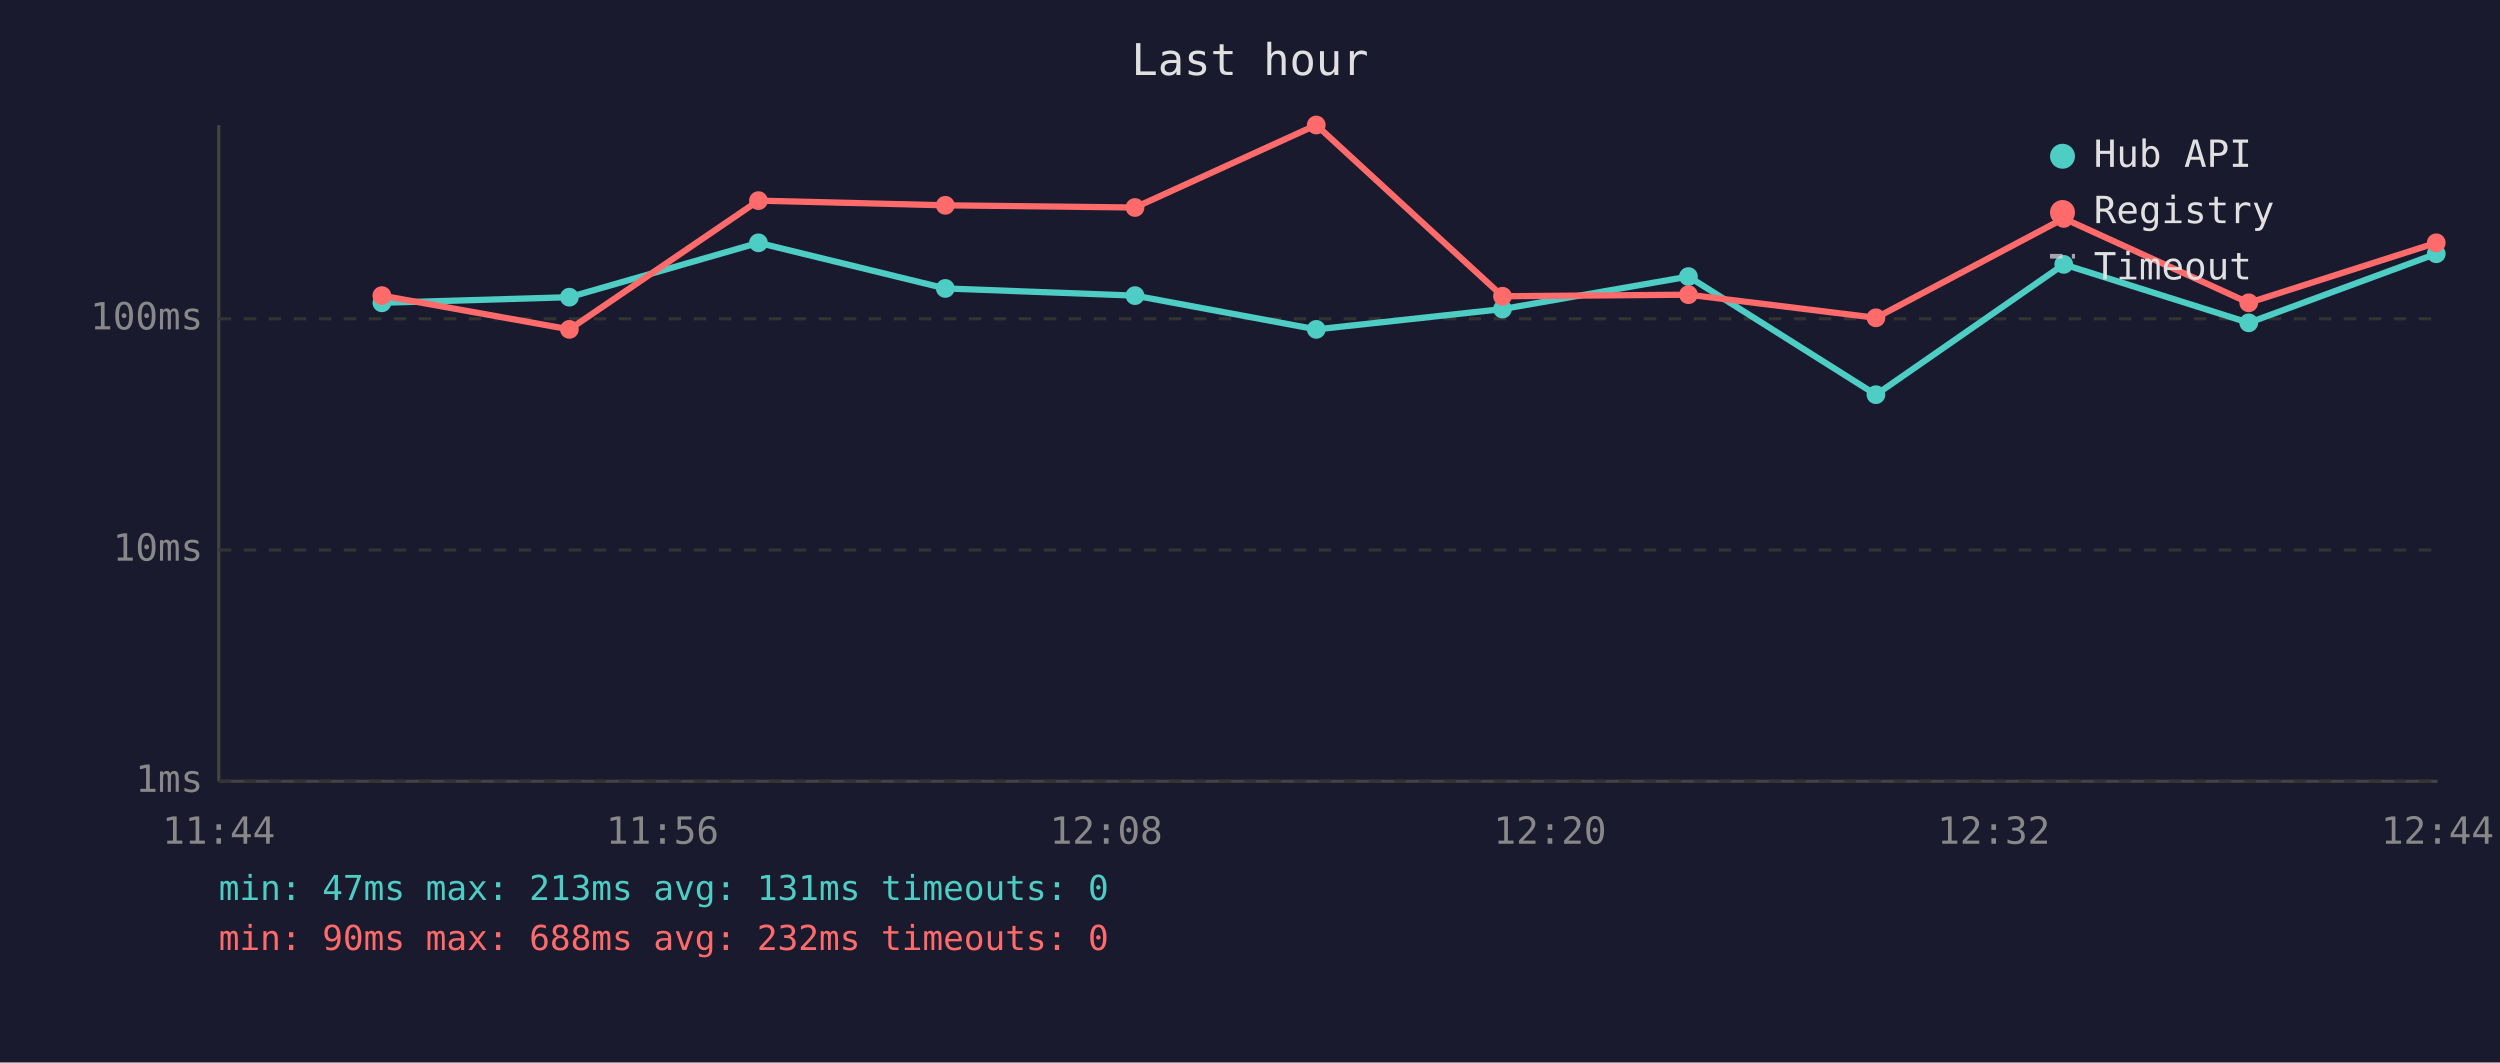
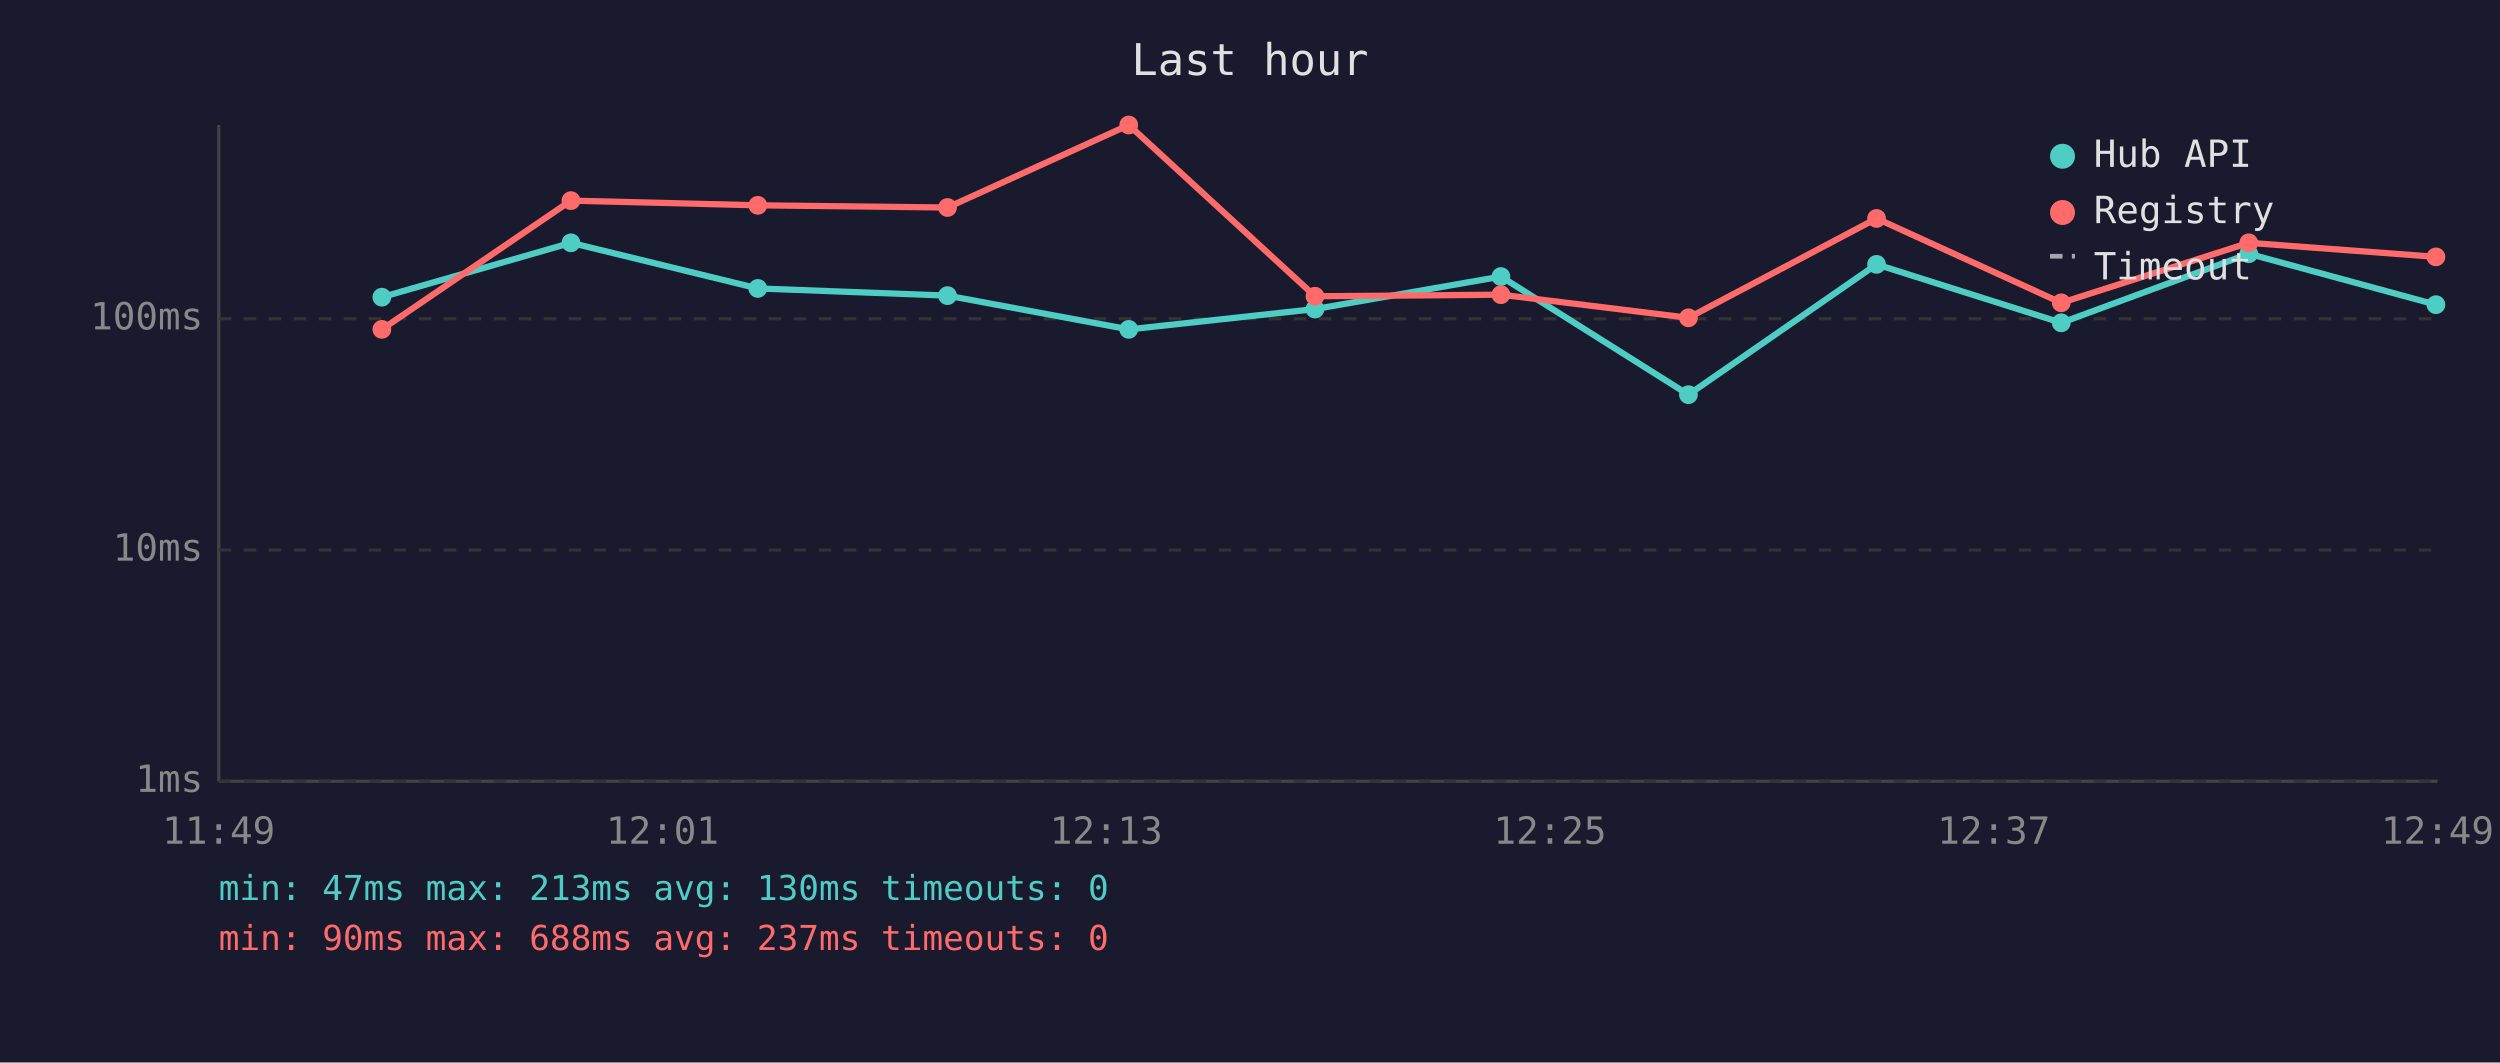
<svg xmlns="http://www.w3.org/2000/svg" viewBox="0 0 800 340" font-family="monospace" font-size="12">
  <rect width="800" height="340" fill="#1a1a2e" />
  <text x="400" y="24" fill="#e0e0e0" font-size="14" text-anchor="middle">Last hour</text>
  <line x1="70" y1="40" x2="70" y2="250" stroke="#444" stroke-width="1" />
  <line x1="70" y1="250" x2="780" y2="250" stroke="#444" stroke-width="1" />
  <line x1="70" y1="250" x2="780" y2="250" stroke="#333" stroke-width="1" stroke-dasharray="4" />
  <text x="65" y="250" fill="#888" text-anchor="end" dominant-baseline="middle">1ms</text>
  <line x1="70" y1="176" x2="780" y2="176" stroke="#333" stroke-width="1" stroke-dasharray="4" />
  <text x="65" y="176" fill="#888" text-anchor="end" dominant-baseline="middle">10ms</text>
  <line x1="70" y1="102" x2="780" y2="102" stroke="#333" stroke-width="1" stroke-dasharray="4" />
  <text x="65" y="102" fill="#888" text-anchor="end" dominant-baseline="middle">100ms</text>
-   <text x="70" y="270" fill="#888" text-anchor="middle">11:44</text>
-   <text x="212" y="270" fill="#888" text-anchor="middle">11:56</text>
-   <text x="354" y="270" fill="#888" text-anchor="middle">12:08</text>
-   <text x="496" y="270" fill="#888" text-anchor="middle">12:20</text>
-   <text x="638" y="270" fill="#888" text-anchor="middle">12:32</text>
-   <text x="780" y="270" fill="#888" text-anchor="middle">12:44</text>
-   <polyline points="122.2,96.9 182.2,95.1 242.7,77.7 302.5,92.3 363.2,94.6 421.2,105.4 480.8,98.9 540.3,88.5 600.3,126.3 660.4,84.6 719.6,103.3 779.6,81.2" fill="none" stroke="#4ecdc4" stroke-width="2" opacity="1" />
-   <circle cx="122.2" cy="96.9" r="3" fill="#4ecdc4" />
-   <circle cx="182.2" cy="95.1" r="3" fill="#4ecdc4" />
-   <circle cx="242.7" cy="77.7" r="3" fill="#4ecdc4" />
-   <circle cx="302.5" cy="92.3" r="3" fill="#4ecdc4" />
-   <circle cx="363.2" cy="94.6" r="3" fill="#4ecdc4" />
-   <circle cx="421.2" cy="105.4" r="3" fill="#4ecdc4" />
-   <circle cx="480.8" cy="98.9" r="3" fill="#4ecdc4" />
-   <circle cx="540.3" cy="88.5" r="3" fill="#4ecdc4" />
-   <circle cx="600.3" cy="126.3" r="3" fill="#4ecdc4" />
-   <circle cx="660.4" cy="84.6" r="3" fill="#4ecdc4" />
-   <circle cx="719.6" cy="103.3" r="3" fill="#4ecdc4" />
-   <circle cx="779.6" cy="81.2" r="3" fill="#4ecdc4" />
-   <polyline points="122.2,94.6 182.2,105.4 242.7,64.2 302.5,65.7 363.2,66.4 421.2,40.0 480.8,94.8 540.3,94.3 600.3,101.7 660.4,69.9 719.6,96.9 779.6,77.7" fill="none" stroke="#ff6b6b" stroke-width="2" opacity="1" />
-   <circle cx="122.2" cy="94.6" r="3" fill="#ff6b6b" />
-   <circle cx="182.2" cy="105.4" r="3" fill="#ff6b6b" />
-   <circle cx="242.7" cy="64.2" r="3" fill="#ff6b6b" />
-   <circle cx="302.5" cy="65.7" r="3" fill="#ff6b6b" />
-   <circle cx="363.2" cy="66.4" r="3" fill="#ff6b6b" />
-   <circle cx="421.2" cy="40.0" r="3" fill="#ff6b6b" />
-   <circle cx="480.8" cy="94.8" r="3" fill="#ff6b6b" />
-   <circle cx="540.3" cy="94.3" r="3" fill="#ff6b6b" />
-   <circle cx="600.3" cy="101.7" r="3" fill="#ff6b6b" />
-   <circle cx="660.4" cy="69.9" r="3" fill="#ff6b6b" />
-   <circle cx="719.6" cy="96.9" r="3" fill="#ff6b6b" />
-   <circle cx="779.6" cy="77.7" r="3" fill="#ff6b6b" />
+   <text x="70" y="270" fill="#888" text-anchor="middle">11:49</text>
+   <text x="212" y="270" fill="#888" text-anchor="middle">12:01</text>
+   <text x="354" y="270" fill="#888" text-anchor="middle">12:13</text>
+   <text x="496" y="270" fill="#888" text-anchor="middle">12:25</text>
+   <text x="638" y="270" fill="#888" text-anchor="middle">12:37</text>
+   <text x="780" y="270" fill="#888" text-anchor="middle">12:49</text>
+   <polyline points="122.2,95.1 182.7,77.7 242.5,92.3 303.2,94.6 361.2,105.4 420.8,98.9 480.3,88.5 540.3,126.3 600.5,84.6 659.6,103.3 719.6,81.2 779.5,97.5" fill="none" stroke="#4ecdc4" stroke-width="2" opacity="1" />
+   <circle cx="122.2" cy="95.1" r="3" fill="#4ecdc4" />
+   <circle cx="182.7" cy="77.7" r="3" fill="#4ecdc4" />
+   <circle cx="242.5" cy="92.3" r="3" fill="#4ecdc4" />
+   <circle cx="303.2" cy="94.6" r="3" fill="#4ecdc4" />
+   <circle cx="361.2" cy="105.4" r="3" fill="#4ecdc4" />
+   <circle cx="420.8" cy="98.9" r="3" fill="#4ecdc4" />
+   <circle cx="480.3" cy="88.5" r="3" fill="#4ecdc4" />
+   <circle cx="540.3" cy="126.3" r="3" fill="#4ecdc4" />
+   <circle cx="600.5" cy="84.6" r="3" fill="#4ecdc4" />
+   <circle cx="659.6" cy="103.3" r="3" fill="#4ecdc4" />
+   <circle cx="719.6" cy="81.2" r="3" fill="#4ecdc4" />
+   <circle cx="779.5" cy="97.5" r="3" fill="#4ecdc4" />
+   <polyline points="122.2,105.4 182.7,64.2 242.5,65.7 303.2,66.4 361.2,40.0 420.8,94.8 480.3,94.3 540.3,101.7 600.5,69.9 659.6,96.9 719.6,77.7 779.5,82.2" fill="none" stroke="#ff6b6b" stroke-width="2" opacity="1" />
+   <circle cx="122.2" cy="105.4" r="3" fill="#ff6b6b" />
+   <circle cx="182.7" cy="64.2" r="3" fill="#ff6b6b" />
+   <circle cx="242.5" cy="65.7" r="3" fill="#ff6b6b" />
+   <circle cx="303.2" cy="66.4" r="3" fill="#ff6b6b" />
+   <circle cx="361.2" cy="40.0" r="3" fill="#ff6b6b" />
+   <circle cx="420.8" cy="94.8" r="3" fill="#ff6b6b" />
+   <circle cx="480.3" cy="94.3" r="3" fill="#ff6b6b" />
+   <circle cx="540.3" cy="101.7" r="3" fill="#ff6b6b" />
+   <circle cx="600.5" cy="69.9" r="3" fill="#ff6b6b" />
+   <circle cx="659.6" cy="96.9" r="3" fill="#ff6b6b" />
+   <circle cx="719.6" cy="77.7" r="3" fill="#ff6b6b" />
+   <circle cx="779.5" cy="82.2" r="3" fill="#ff6b6b" />
  <circle cx="660" cy="50" r="4" fill="#4ecdc4" />
  <text x="670" y="50" fill="#e0e0e0" dominant-baseline="middle">Hub API</text>
  <circle cx="660" cy="68" r="4" fill="#ff6b6b" />
  <text x="670" y="68" fill="#e0e0e0" dominant-baseline="middle">Registry</text>
  <line x1="656" y1="82" x2="664" y2="82" stroke="#e0e0e0" stroke-width="1.5" stroke-dasharray="4,3" opacity="0.7" />
  <text x="670" y="86" fill="#e0e0e0" dominant-baseline="middle">Timeout</text>
-   <text x="70" y="288" fill="#4ecdc4" font-size="11">min: 47ms  max: 213ms  avg: 131ms  timeouts: 0</text>
-   <text x="70" y="304" fill="#ff6b6b" font-size="11">min: 90ms  max: 688ms  avg: 232ms  timeouts: 0</text>
+   <text x="70" y="288" fill="#4ecdc4" font-size="11">min: 47ms  max: 213ms  avg: 130ms  timeouts: 0</text>
+   <text x="70" y="304" fill="#ff6b6b" font-size="11">min: 90ms  max: 688ms  avg: 237ms  timeouts: 0</text>
</svg>
